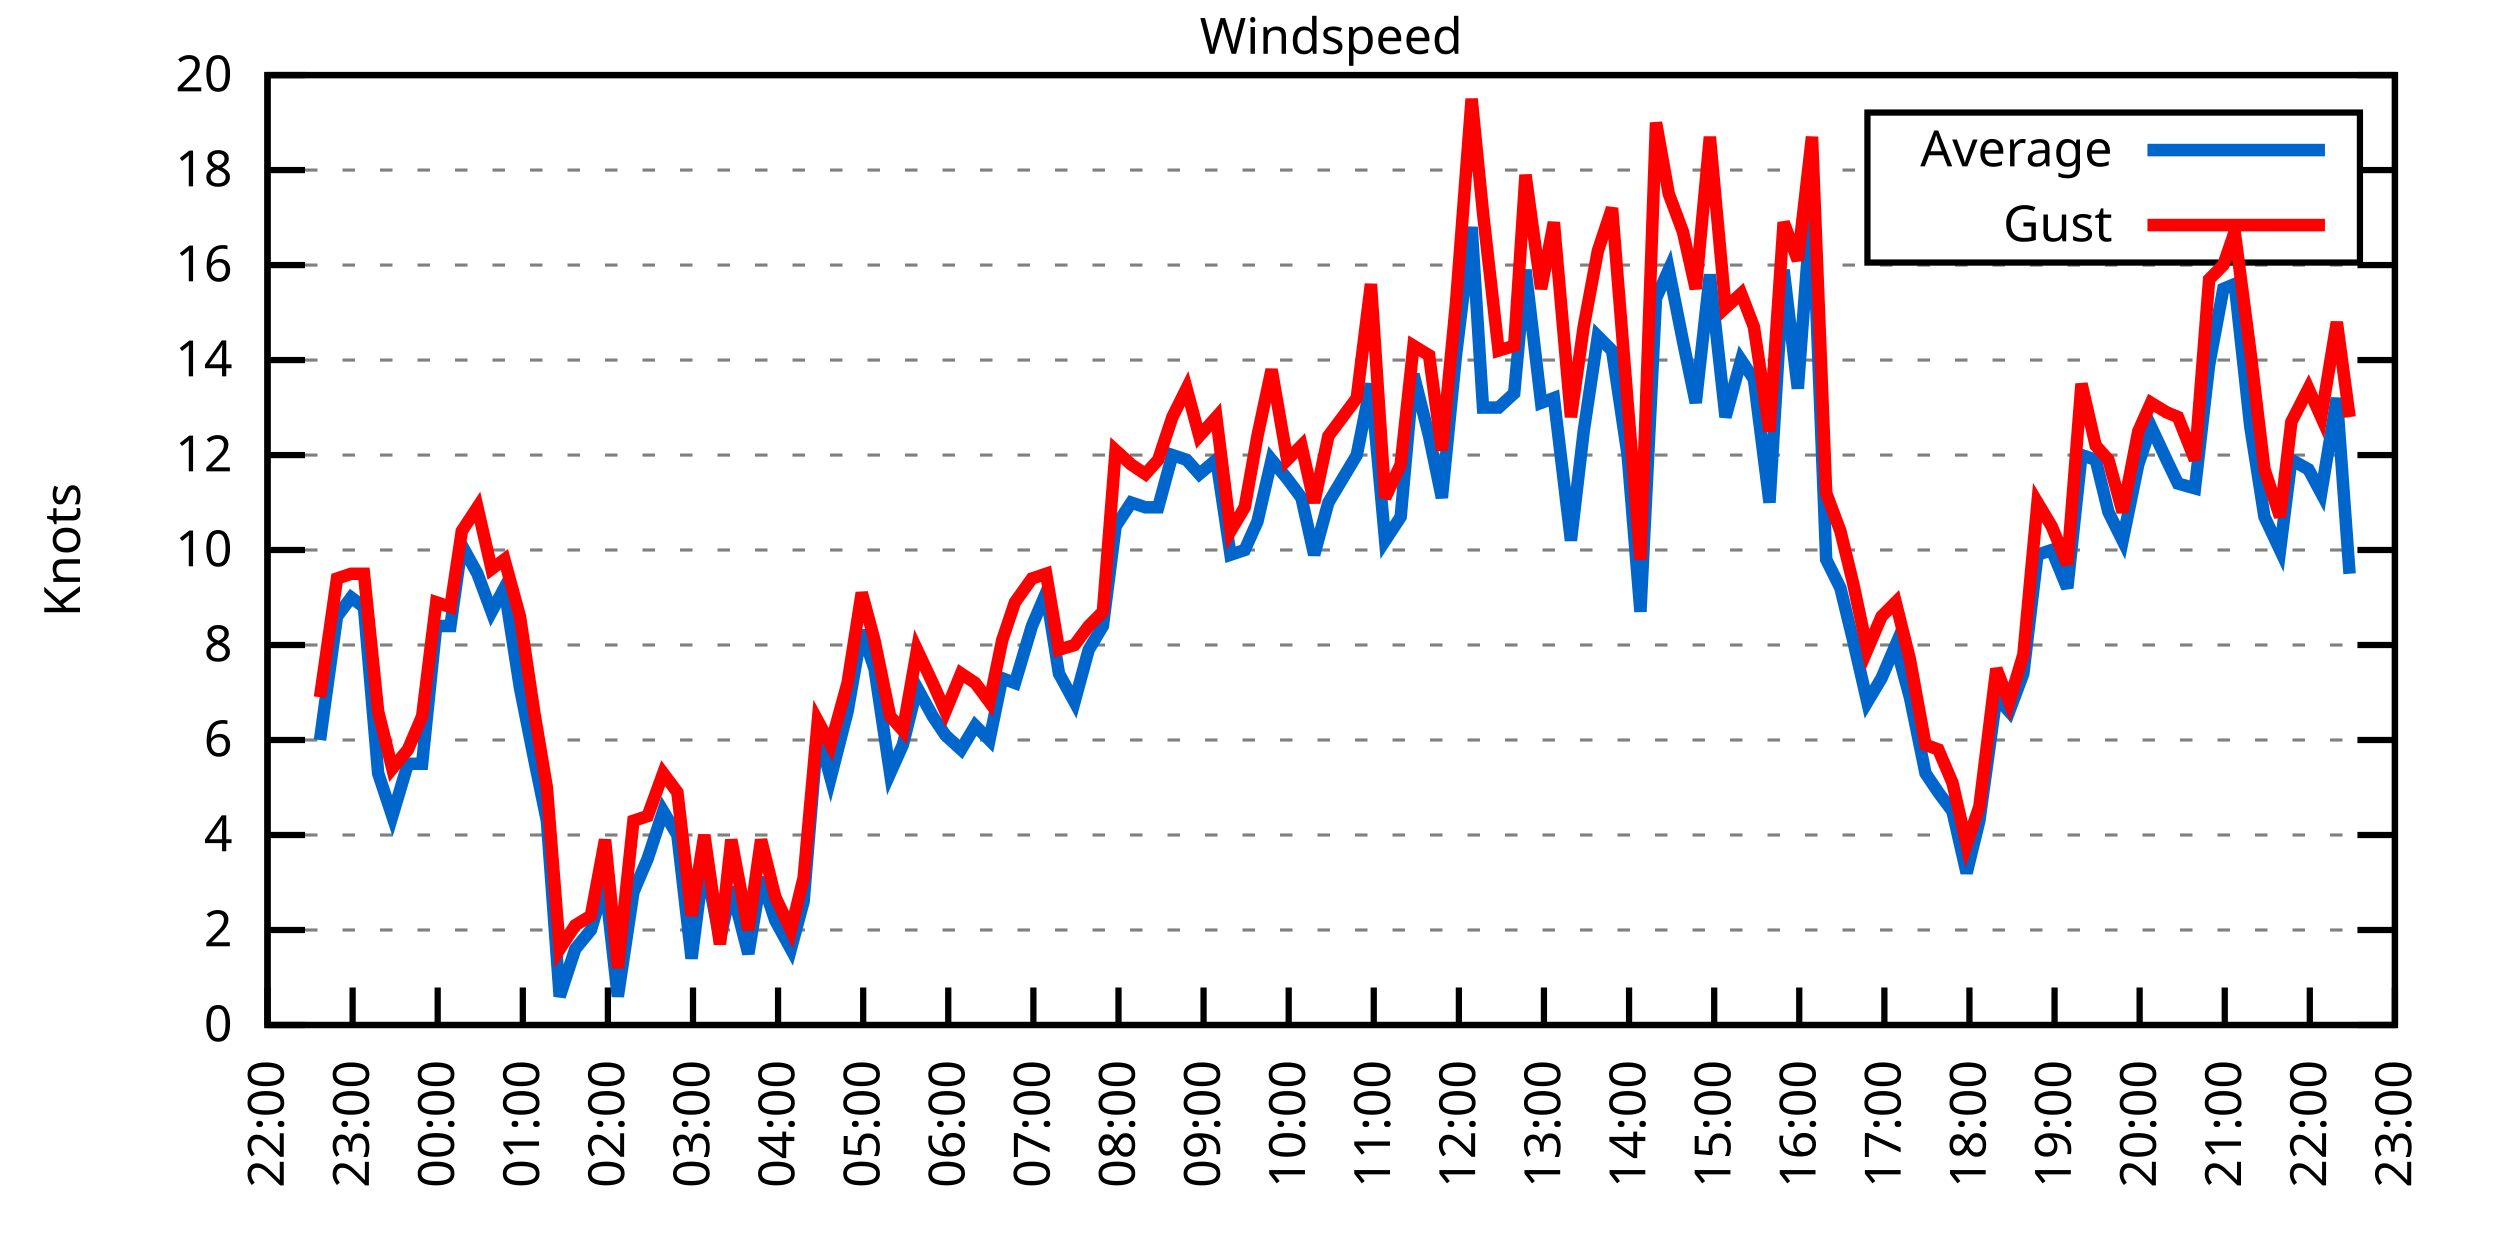
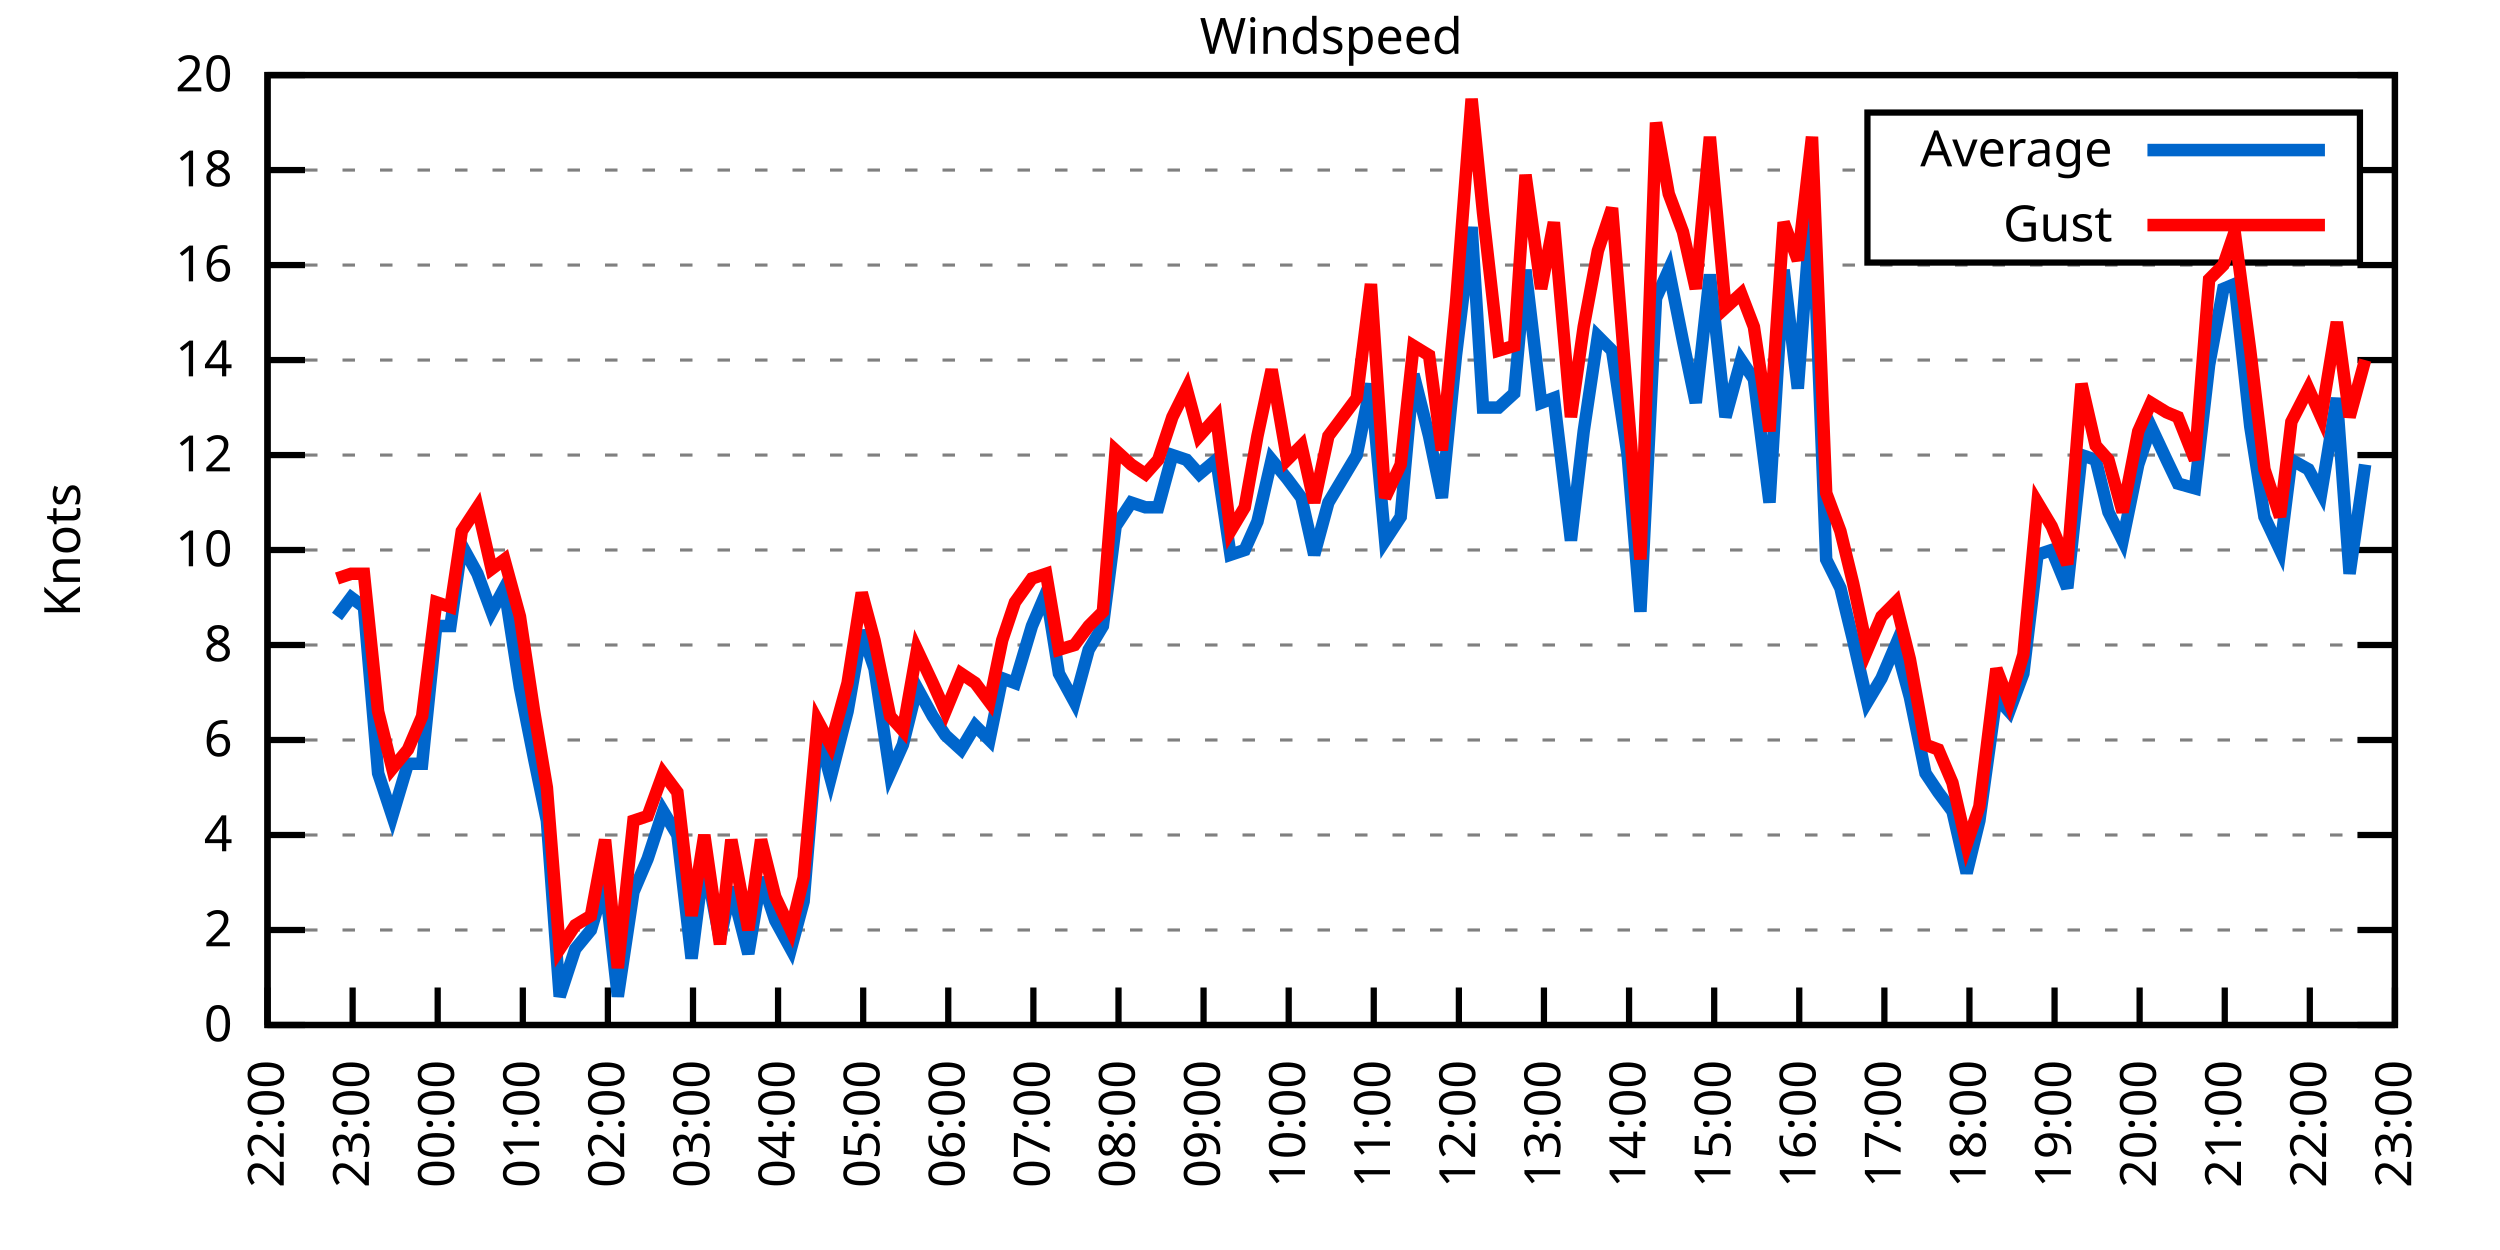
<svg xmlns="http://www.w3.org/2000/svg" xmlns:xlink="http://www.w3.org/1999/xlink" width="400" height="200" viewBox="0 0 400 200">
  <g id="gnuplot_canvas">
    <rect x="0" y="0" width="400" height="200" fill="none" />
    <defs>
      <circle id="gpDot" r="0.5" stroke-width="0.5" stroke="currentColor" />
      <path id="gpPt0" stroke-width="0.333" stroke="currentColor" d="M-1,0 h2 M0,-1 v2" />
      <path id="gpPt1" stroke-width="0.333" stroke="currentColor" d="M-1,-1 L1,1 M1,-1 L-1,1" />
      <path id="gpPt2" stroke-width="0.333" stroke="currentColor" d="M-1,0 L1,0 M0,-1 L0,1 M-1,-1 L1,1 M-1,1 L1,-1" />
      <rect id="gpPt3" stroke-width="0.333" stroke="currentColor" x="-1" y="-1" width="2" height="2" />
      <rect id="gpPt4" stroke-width="0.333" stroke="currentColor" fill="currentColor" x="-1" y="-1" width="2" height="2" />
      <circle id="gpPt5" stroke-width="0.333" stroke="currentColor" cx="0" cy="0" r="1" />
      <use xlink:href="#gpPt5" id="gpPt6" fill="currentColor" stroke="none" />
      <path id="gpPt7" stroke-width="0.333" stroke="currentColor" d="M0,-1.33 L-1.33,0.67 L1.33,0.67 z" />
      <use xlink:href="#gpPt7" id="gpPt8" fill="currentColor" stroke="none" />
      <use xlink:href="#gpPt7" id="gpPt9" stroke="currentColor" transform="rotate(180)" />
      <use xlink:href="#gpPt9" id="gpPt10" fill="currentColor" stroke="none" />
      <use xlink:href="#gpPt3" id="gpPt11" stroke="currentColor" transform="rotate(45)" />
      <use xlink:href="#gpPt11" id="gpPt12" fill="currentColor" stroke="none" />
      <path id="gpPt13" stroke-width="0.333" stroke="currentColor" d="M0,1.330 L1.265,0.411 L0.782,-1.067 L-0.782,-1.076 L-1.265,0.411 z" />
      <use xlink:href="#gpPt13" id="gpPt14" fill="currentColor" stroke="none" />
      <filter id="textbox" filterUnits="objectBoundingBox" x="0" y="0" height="1" width="1">
        <feFlood flood-color="white" flood-opacity="1" result="bgnd" />
        <feComposite in="SourceGraphic" in2="bgnd" operator="atop" />
      </filter>
      <filter id="greybox" filterUnits="objectBoundingBox" x="0" y="0" height="1" width="1">
        <feFlood flood-color="lightgrey" flood-opacity="1" result="grey" />
        <feComposite in="SourceGraphic" in2="grey" operator="atop" />
      </filter>
    </defs>
    <g fill="none" color="white" stroke="currentColor" stroke-width="1.00" stroke-linecap="butt" stroke-linejoin="miter">
</g>
    <g fill="none" color="black" stroke="currentColor" stroke-width="1.00" stroke-linecap="butt" stroke-linejoin="miter">
      <g stroke="none" shape-rendering="crispEdges">
        <polygon fill="rgb(255, 255, 255)" points="42.80,164.00 383.18,164.00 383.18,12.02 42.80,12.02 " />
      </g>
    </g>
    <g fill="none" color="black" stroke="currentColor" stroke-width="1.00" stroke-linecap="butt" stroke-linejoin="miter">
</g>
    <g fill="none" color="black" stroke="black" stroke-width="0.50" stroke-linecap="butt" stroke-linejoin="miter">
</g>
    <g fill="none" color="gray" stroke="currentColor" stroke-width="0.50" stroke-linecap="butt" stroke-linejoin="miter">
      <path stroke="gray" stroke-dasharray="2,4" class="gridline" d="M42.80,164.00 L383.19,164.00  " />
    </g>
    <g fill="none" color="gray" stroke="gray" stroke-width="1.00" stroke-linecap="butt" stroke-linejoin="miter">
</g>
    <g fill="none" color="black" stroke="currentColor" stroke-width="1.00" stroke-linecap="butt" stroke-linejoin="miter">
      <path stroke="black" d="M42.80,164.00 L48.80,164.00 M383.19,164.00 L377.19,164.00  " />
      <g transform="translate(37.20,166.60)" stroke="none" fill="black" font-family="Sans" font-size="8.00" text-anchor="end">
        <text>
          <tspan font-family="Sans"> 0</tspan>
        </text>
      </g>
    </g>
    <g fill="none" color="black" stroke="currentColor" stroke-width="1.00" stroke-linecap="butt" stroke-linejoin="miter">
</g>
    <g fill="none" color="black" stroke="black" stroke-width="0.50" stroke-linecap="butt" stroke-linejoin="miter">
</g>
    <g fill="none" color="gray" stroke="currentColor" stroke-width="0.50" stroke-linecap="butt" stroke-linejoin="miter">
      <path stroke="gray" stroke-dasharray="2,4" class="gridline" d="M42.80,148.80 L383.19,148.80  " />
    </g>
    <g fill="none" color="gray" stroke="gray" stroke-width="1.00" stroke-linecap="butt" stroke-linejoin="miter">
</g>
    <g fill="none" color="black" stroke="currentColor" stroke-width="1.00" stroke-linecap="butt" stroke-linejoin="miter">
      <path stroke="black" d="M42.80,148.80 L48.80,148.80 M383.19,148.80 L377.19,148.80  " />
      <g transform="translate(37.20,151.40)" stroke="none" fill="black" font-family="Sans" font-size="8.00" text-anchor="end">
        <text>
          <tspan font-family="Sans"> 2</tspan>
        </text>
      </g>
    </g>
    <g fill="none" color="black" stroke="currentColor" stroke-width="1.00" stroke-linecap="butt" stroke-linejoin="miter">
</g>
    <g fill="none" color="black" stroke="black" stroke-width="0.50" stroke-linecap="butt" stroke-linejoin="miter">
</g>
    <g fill="none" color="gray" stroke="currentColor" stroke-width="0.50" stroke-linecap="butt" stroke-linejoin="miter">
      <path stroke="gray" stroke-dasharray="2,4" class="gridline" d="M42.80,133.60 L383.19,133.60  " />
    </g>
    <g fill="none" color="gray" stroke="gray" stroke-width="1.00" stroke-linecap="butt" stroke-linejoin="miter">
</g>
    <g fill="none" color="black" stroke="currentColor" stroke-width="1.00" stroke-linecap="butt" stroke-linejoin="miter">
      <path stroke="black" d="M42.80,133.60 L48.80,133.60 M383.19,133.60 L377.19,133.60  " />
      <g transform="translate(37.20,136.20)" stroke="none" fill="black" font-family="Sans" font-size="8.00" text-anchor="end">
        <text>
          <tspan font-family="Sans"> 4</tspan>
        </text>
      </g>
    </g>
    <g fill="none" color="black" stroke="currentColor" stroke-width="1.00" stroke-linecap="butt" stroke-linejoin="miter">
</g>
    <g fill="none" color="black" stroke="black" stroke-width="0.50" stroke-linecap="butt" stroke-linejoin="miter">
</g>
    <g fill="none" color="gray" stroke="currentColor" stroke-width="0.50" stroke-linecap="butt" stroke-linejoin="miter">
      <path stroke="gray" stroke-dasharray="2,4" class="gridline" d="M42.80,118.40 L383.19,118.40  " />
    </g>
    <g fill="none" color="gray" stroke="gray" stroke-width="1.00" stroke-linecap="butt" stroke-linejoin="miter">
</g>
    <g fill="none" color="black" stroke="currentColor" stroke-width="1.00" stroke-linecap="butt" stroke-linejoin="miter">
      <path stroke="black" d="M42.80,118.40 L48.80,118.40 M383.19,118.40 L377.19,118.40  " />
      <g transform="translate(37.20,121.00)" stroke="none" fill="black" font-family="Sans" font-size="8.00" text-anchor="end">
        <text>
          <tspan font-family="Sans"> 6</tspan>
        </text>
      </g>
    </g>
    <g fill="none" color="black" stroke="currentColor" stroke-width="1.00" stroke-linecap="butt" stroke-linejoin="miter">
</g>
    <g fill="none" color="black" stroke="black" stroke-width="0.50" stroke-linecap="butt" stroke-linejoin="miter">
</g>
    <g fill="none" color="gray" stroke="currentColor" stroke-width="0.50" stroke-linecap="butt" stroke-linejoin="miter">
      <path stroke="gray" stroke-dasharray="2,4" class="gridline" d="M42.80,103.20 L383.19,103.20  " />
    </g>
    <g fill="none" color="gray" stroke="gray" stroke-width="1.00" stroke-linecap="butt" stroke-linejoin="miter">
</g>
    <g fill="none" color="black" stroke="currentColor" stroke-width="1.00" stroke-linecap="butt" stroke-linejoin="miter">
      <path stroke="black" d="M42.80,103.20 L48.80,103.20 M383.19,103.20 L377.19,103.20  " />
      <g transform="translate(37.20,105.80)" stroke="none" fill="black" font-family="Sans" font-size="8.00" text-anchor="end">
        <text>
          <tspan font-family="Sans"> 8</tspan>
        </text>
      </g>
    </g>
    <g fill="none" color="black" stroke="currentColor" stroke-width="1.00" stroke-linecap="butt" stroke-linejoin="miter">
</g>
    <g fill="none" color="black" stroke="black" stroke-width="0.50" stroke-linecap="butt" stroke-linejoin="miter">
</g>
    <g fill="none" color="gray" stroke="currentColor" stroke-width="0.50" stroke-linecap="butt" stroke-linejoin="miter">
      <path stroke="gray" stroke-dasharray="2,4" class="gridline" d="M42.80,88.00 L383.19,88.00  " />
    </g>
    <g fill="none" color="gray" stroke="gray" stroke-width="1.00" stroke-linecap="butt" stroke-linejoin="miter">
</g>
    <g fill="none" color="black" stroke="currentColor" stroke-width="1.00" stroke-linecap="butt" stroke-linejoin="miter">
      <path stroke="black" d="M42.80,88.00 L48.80,88.00 M383.19,88.00 L377.19,88.00  " />
      <g transform="translate(37.20,90.60)" stroke="none" fill="black" font-family="Sans" font-size="8.00" text-anchor="end">
        <text>
          <tspan font-family="Sans"> 10</tspan>
        </text>
      </g>
    </g>
    <g fill="none" color="black" stroke="currentColor" stroke-width="1.00" stroke-linecap="butt" stroke-linejoin="miter">
</g>
    <g fill="none" color="black" stroke="black" stroke-width="0.50" stroke-linecap="butt" stroke-linejoin="miter">
</g>
    <g fill="none" color="gray" stroke="currentColor" stroke-width="0.50" stroke-linecap="butt" stroke-linejoin="miter">
      <path stroke="gray" stroke-dasharray="2,4" class="gridline" d="M42.80,72.81 L383.19,72.81  " />
    </g>
    <g fill="none" color="gray" stroke="gray" stroke-width="1.00" stroke-linecap="butt" stroke-linejoin="miter">
</g>
    <g fill="none" color="black" stroke="currentColor" stroke-width="1.00" stroke-linecap="butt" stroke-linejoin="miter">
      <path stroke="black" d="M42.80,72.81 L48.80,72.81 M383.19,72.81 L377.19,72.81  " />
      <g transform="translate(37.20,75.41)" stroke="none" fill="black" font-family="Sans" font-size="8.00" text-anchor="end">
        <text>
          <tspan font-family="Sans"> 12</tspan>
        </text>
      </g>
    </g>
    <g fill="none" color="black" stroke="currentColor" stroke-width="1.00" stroke-linecap="butt" stroke-linejoin="miter">
</g>
    <g fill="none" color="black" stroke="black" stroke-width="0.50" stroke-linecap="butt" stroke-linejoin="miter">
</g>
    <g fill="none" color="gray" stroke="currentColor" stroke-width="0.50" stroke-linecap="butt" stroke-linejoin="miter">
      <path stroke="gray" stroke-dasharray="2,4" class="gridline" d="M42.80,57.61 L383.19,57.61  " />
    </g>
    <g fill="none" color="gray" stroke="gray" stroke-width="1.00" stroke-linecap="butt" stroke-linejoin="miter">
</g>
    <g fill="none" color="black" stroke="currentColor" stroke-width="1.00" stroke-linecap="butt" stroke-linejoin="miter">
      <path stroke="black" d="M42.80,57.61 L48.80,57.61 M383.19,57.61 L377.19,57.61  " />
      <g transform="translate(37.20,60.21)" stroke="none" fill="black" font-family="Sans" font-size="8.00" text-anchor="end">
        <text>
          <tspan font-family="Sans"> 14</tspan>
        </text>
      </g>
    </g>
    <g fill="none" color="black" stroke="currentColor" stroke-width="1.00" stroke-linecap="butt" stroke-linejoin="miter">
</g>
    <g fill="none" color="black" stroke="black" stroke-width="0.50" stroke-linecap="butt" stroke-linejoin="miter">
</g>
    <g fill="none" color="gray" stroke="currentColor" stroke-width="0.50" stroke-linecap="butt" stroke-linejoin="miter">
      <path stroke="gray" stroke-dasharray="2,4" class="gridline" d="M42.80,42.41 L383.19,42.41  " />
    </g>
    <g fill="none" color="gray" stroke="gray" stroke-width="1.00" stroke-linecap="butt" stroke-linejoin="miter">
</g>
    <g fill="none" color="black" stroke="currentColor" stroke-width="1.00" stroke-linecap="butt" stroke-linejoin="miter">
      <path stroke="black" d="M42.80,42.41 L48.80,42.41 M383.19,42.41 L377.19,42.41  " />
      <g transform="translate(37.20,45.01)" stroke="none" fill="black" font-family="Sans" font-size="8.00" text-anchor="end">
        <text>
          <tspan font-family="Sans"> 16</tspan>
        </text>
      </g>
    </g>
    <g fill="none" color="black" stroke="currentColor" stroke-width="1.00" stroke-linecap="butt" stroke-linejoin="miter">
</g>
    <g fill="none" color="black" stroke="black" stroke-width="0.50" stroke-linecap="butt" stroke-linejoin="miter">
</g>
    <g fill="none" color="gray" stroke="currentColor" stroke-width="0.50" stroke-linecap="butt" stroke-linejoin="miter">
      <path stroke="gray" stroke-dasharray="2,4" class="gridline" d="M42.80,27.21 L298.79,27.21 M377.59,27.21 L383.19,27.21  " />
    </g>
    <g fill="none" color="gray" stroke="gray" stroke-width="1.00" stroke-linecap="butt" stroke-linejoin="miter">
</g>
    <g fill="none" color="black" stroke="currentColor" stroke-width="1.00" stroke-linecap="butt" stroke-linejoin="miter">
      <path stroke="black" d="M42.80,27.21 L48.80,27.21 M383.19,27.21 L377.19,27.21  " />
      <g transform="translate(37.20,29.81)" stroke="none" fill="black" font-family="Sans" font-size="8.00" text-anchor="end">
        <text>
          <tspan font-family="Sans"> 18</tspan>
        </text>
      </g>
    </g>
    <g fill="none" color="black" stroke="currentColor" stroke-width="1.00" stroke-linecap="butt" stroke-linejoin="miter">
</g>
    <g fill="none" color="black" stroke="black" stroke-width="0.50" stroke-linecap="butt" stroke-linejoin="miter">
</g>
    <g fill="none" color="gray" stroke="currentColor" stroke-width="0.50" stroke-linecap="butt" stroke-linejoin="miter">
      <path stroke="gray" stroke-dasharray="2,4" class="gridline" d="M42.80,12.01 L383.19,12.01  " />
    </g>
    <g fill="none" color="gray" stroke="gray" stroke-width="1.00" stroke-linecap="butt" stroke-linejoin="miter">
</g>
    <g fill="none" color="black" stroke="currentColor" stroke-width="1.00" stroke-linecap="butt" stroke-linejoin="miter">
      <path stroke="black" d="M42.80,12.01 L48.80,12.01 M383.19,12.01 L377.19,12.01  " />
      <g transform="translate(37.20,14.61)" stroke="none" fill="black" font-family="Sans" font-size="8.00" text-anchor="end">
        <text>
          <tspan font-family="Sans"> 20</tspan>
        </text>
      </g>
    </g>
    <g fill="none" color="black" stroke="currentColor" stroke-width="1.00" stroke-linecap="butt" stroke-linejoin="miter">
      <path stroke="black" d="M42.80,164.00 L42.80,158.00  " />
      <g transform="translate(45.40,169.60) rotate(270.00)" stroke="none" fill="black" font-family="Sans" font-size="8.00" text-anchor="end">
        <text>
          <tspan font-family="Sans">22:00</tspan>
        </text>
      </g>
    </g>
    <g fill="none" color="black" stroke="currentColor" stroke-width="1.00" stroke-linecap="butt" stroke-linejoin="miter">
      <path stroke="black" d="M56.42,164.00 L56.42,158.00  " />
      <g transform="translate(59.02,169.60) rotate(270.00)" stroke="none" fill="black" font-family="Sans" font-size="8.00" text-anchor="end">
        <text>
          <tspan font-family="Sans">23:00</tspan>
        </text>
      </g>
    </g>
    <g fill="none" color="black" stroke="currentColor" stroke-width="1.00" stroke-linecap="butt" stroke-linejoin="miter">
      <path stroke="black" d="M70.03,164.00 L70.03,158.00  " />
      <g transform="translate(72.63,169.60) rotate(270.00)" stroke="none" fill="black" font-family="Sans" font-size="8.00" text-anchor="end">
        <text>
          <tspan font-family="Sans">00:00</tspan>
        </text>
      </g>
    </g>
    <g fill="none" color="black" stroke="currentColor" stroke-width="1.00" stroke-linecap="butt" stroke-linejoin="miter">
      <path stroke="black" d="M83.65,164.00 L83.65,158.00  " />
      <g transform="translate(86.25,169.60) rotate(270.00)" stroke="none" fill="black" font-family="Sans" font-size="8.00" text-anchor="end">
        <text>
          <tspan font-family="Sans">01:00</tspan>
        </text>
      </g>
    </g>
    <g fill="none" color="black" stroke="currentColor" stroke-width="1.00" stroke-linecap="butt" stroke-linejoin="miter">
      <path stroke="black" d="M97.26,164.00 L97.26,158.00  " />
      <g transform="translate(99.86,169.60) rotate(270.00)" stroke="none" fill="black" font-family="Sans" font-size="8.00" text-anchor="end">
        <text>
          <tspan font-family="Sans">02:00</tspan>
        </text>
      </g>
    </g>
    <g fill="none" color="black" stroke="currentColor" stroke-width="1.00" stroke-linecap="butt" stroke-linejoin="miter">
      <path stroke="black" d="M110.88,164.00 L110.88,158.00  " />
      <g transform="translate(113.48,169.60) rotate(270.00)" stroke="none" fill="black" font-family="Sans" font-size="8.00" text-anchor="end">
        <text>
          <tspan font-family="Sans">03:00</tspan>
        </text>
      </g>
    </g>
    <g fill="none" color="black" stroke="currentColor" stroke-width="1.00" stroke-linecap="butt" stroke-linejoin="miter">
      <path stroke="black" d="M124.49,164.00 L124.49,158.00  " />
      <g transform="translate(127.09,169.60) rotate(270.00)" stroke="none" fill="black" font-family="Sans" font-size="8.00" text-anchor="end">
        <text>
          <tspan font-family="Sans">04:00</tspan>
        </text>
      </g>
    </g>
    <g fill="none" color="black" stroke="currentColor" stroke-width="1.00" stroke-linecap="butt" stroke-linejoin="miter">
      <path stroke="black" d="M138.11,164.00 L138.11,158.00  " />
      <g transform="translate(140.71,169.60) rotate(270.00)" stroke="none" fill="black" font-family="Sans" font-size="8.00" text-anchor="end">
        <text>
          <tspan font-family="Sans">05:00</tspan>
        </text>
      </g>
    </g>
    <g fill="none" color="black" stroke="currentColor" stroke-width="1.00" stroke-linecap="butt" stroke-linejoin="miter">
      <path stroke="black" d="M151.72,164.00 L151.72,158.00  " />
      <g transform="translate(154.32,169.60) rotate(270.00)" stroke="none" fill="black" font-family="Sans" font-size="8.00" text-anchor="end">
        <text>
          <tspan font-family="Sans">06:00</tspan>
        </text>
      </g>
    </g>
    <g fill="none" color="black" stroke="currentColor" stroke-width="1.00" stroke-linecap="butt" stroke-linejoin="miter">
      <path stroke="black" d="M165.34,164.00 L165.34,158.00  " />
      <g transform="translate(167.94,169.60) rotate(270.00)" stroke="none" fill="black" font-family="Sans" font-size="8.00" text-anchor="end">
        <text>
          <tspan font-family="Sans">07:00</tspan>
        </text>
      </g>
    </g>
    <g fill="none" color="black" stroke="currentColor" stroke-width="1.00" stroke-linecap="butt" stroke-linejoin="miter">
      <path stroke="black" d="M178.96,164.00 L178.96,158.00  " />
      <g transform="translate(181.56,169.60) rotate(270.00)" stroke="none" fill="black" font-family="Sans" font-size="8.00" text-anchor="end">
        <text>
          <tspan font-family="Sans">08:00</tspan>
        </text>
      </g>
    </g>
    <g fill="none" color="black" stroke="currentColor" stroke-width="1.00" stroke-linecap="butt" stroke-linejoin="miter">
      <path stroke="black" d="M192.57,164.00 L192.57,158.00  " />
      <g transform="translate(195.17,169.60) rotate(270.00)" stroke="none" fill="black" font-family="Sans" font-size="8.00" text-anchor="end">
        <text>
          <tspan font-family="Sans">09:00</tspan>
        </text>
      </g>
    </g>
    <g fill="none" color="black" stroke="currentColor" stroke-width="1.00" stroke-linecap="butt" stroke-linejoin="miter">
      <path stroke="black" d="M206.19,164.00 L206.19,158.00  " />
      <g transform="translate(208.79,169.60) rotate(270.00)" stroke="none" fill="black" font-family="Sans" font-size="8.00" text-anchor="end">
        <text>
          <tspan font-family="Sans">10:00</tspan>
        </text>
      </g>
    </g>
    <g fill="none" color="black" stroke="currentColor" stroke-width="1.00" stroke-linecap="butt" stroke-linejoin="miter">
      <path stroke="black" d="M219.80,164.00 L219.80,158.00  " />
      <g transform="translate(222.40,169.60) rotate(270.00)" stroke="none" fill="black" font-family="Sans" font-size="8.00" text-anchor="end">
        <text>
          <tspan font-family="Sans">11:00</tspan>
        </text>
      </g>
    </g>
    <g fill="none" color="black" stroke="currentColor" stroke-width="1.00" stroke-linecap="butt" stroke-linejoin="miter">
      <path stroke="black" d="M233.42,164.00 L233.42,158.00  " />
      <g transform="translate(236.02,169.60) rotate(270.00)" stroke="none" fill="black" font-family="Sans" font-size="8.00" text-anchor="end">
        <text>
          <tspan font-family="Sans">12:00</tspan>
        </text>
      </g>
    </g>
    <g fill="none" color="black" stroke="currentColor" stroke-width="1.00" stroke-linecap="butt" stroke-linejoin="miter">
      <path stroke="black" d="M247.03,164.00 L247.03,158.00  " />
      <g transform="translate(249.63,169.60) rotate(270.00)" stroke="none" fill="black" font-family="Sans" font-size="8.00" text-anchor="end">
        <text>
          <tspan font-family="Sans">13:00</tspan>
        </text>
      </g>
    </g>
    <g fill="none" color="black" stroke="currentColor" stroke-width="1.00" stroke-linecap="butt" stroke-linejoin="miter">
      <path stroke="black" d="M260.65,164.00 L260.65,158.00  " />
      <g transform="translate(263.25,169.60) rotate(270.00)" stroke="none" fill="black" font-family="Sans" font-size="8.00" text-anchor="end">
        <text>
          <tspan font-family="Sans">14:00</tspan>
        </text>
      </g>
    </g>
    <g fill="none" color="black" stroke="currentColor" stroke-width="1.00" stroke-linecap="butt" stroke-linejoin="miter">
      <path stroke="black" d="M274.27,164.00 L274.27,158.00  " />
      <g transform="translate(276.87,169.60) rotate(270.00)" stroke="none" fill="black" font-family="Sans" font-size="8.00" text-anchor="end">
        <text>
          <tspan font-family="Sans">15:00</tspan>
        </text>
      </g>
    </g>
    <g fill="none" color="black" stroke="currentColor" stroke-width="1.00" stroke-linecap="butt" stroke-linejoin="miter">
      <path stroke="black" d="M287.88,164.00 L287.88,158.00  " />
      <g transform="translate(290.48,169.60) rotate(270.00)" stroke="none" fill="black" font-family="Sans" font-size="8.00" text-anchor="end">
        <text>
          <tspan font-family="Sans">16:00</tspan>
        </text>
      </g>
    </g>
    <g fill="none" color="black" stroke="currentColor" stroke-width="1.00" stroke-linecap="butt" stroke-linejoin="miter">
      <path stroke="black" d="M301.50,164.00 L301.50,158.00  " />
      <g transform="translate(304.10,169.60) rotate(270.00)" stroke="none" fill="black" font-family="Sans" font-size="8.00" text-anchor="end">
        <text>
          <tspan font-family="Sans">17:00</tspan>
        </text>
      </g>
    </g>
    <g fill="none" color="black" stroke="currentColor" stroke-width="1.00" stroke-linecap="butt" stroke-linejoin="miter">
      <path stroke="black" d="M315.11,164.00 L315.11,158.00  " />
      <g transform="translate(317.71,169.60) rotate(270.00)" stroke="none" fill="black" font-family="Sans" font-size="8.00" text-anchor="end">
        <text>
          <tspan font-family="Sans">18:00</tspan>
        </text>
      </g>
    </g>
    <g fill="none" color="black" stroke="currentColor" stroke-width="1.00" stroke-linecap="butt" stroke-linejoin="miter">
      <path stroke="black" d="M328.73,164.00 L328.73,158.00  " />
      <g transform="translate(331.33,169.60) rotate(270.00)" stroke="none" fill="black" font-family="Sans" font-size="8.00" text-anchor="end">
        <text>
          <tspan font-family="Sans">19:00</tspan>
        </text>
      </g>
    </g>
    <g fill="none" color="black" stroke="currentColor" stroke-width="1.00" stroke-linecap="butt" stroke-linejoin="miter">
      <path stroke="black" d="M342.34,164.00 L342.34,158.00  " />
      <g transform="translate(344.94,169.60) rotate(270.00)" stroke="none" fill="black" font-family="Sans" font-size="8.00" text-anchor="end">
        <text>
          <tspan font-family="Sans">20:00</tspan>
        </text>
      </g>
    </g>
    <g fill="none" color="black" stroke="currentColor" stroke-width="1.00" stroke-linecap="butt" stroke-linejoin="miter">
      <path stroke="black" d="M355.96,164.00 L355.96,158.00  " />
      <g transform="translate(358.56,169.60) rotate(270.00)" stroke="none" fill="black" font-family="Sans" font-size="8.00" text-anchor="end">
        <text>
          <tspan font-family="Sans">21:00</tspan>
        </text>
      </g>
    </g>
    <g fill="none" color="black" stroke="currentColor" stroke-width="1.00" stroke-linecap="butt" stroke-linejoin="miter">
      <path stroke="black" d="M369.57,164.00 L369.57,158.00  " />
      <g transform="translate(372.17,169.60) rotate(270.00)" stroke="none" fill="black" font-family="Sans" font-size="8.00" text-anchor="end">
        <text>
          <tspan font-family="Sans">22:00</tspan>
        </text>
      </g>
    </g>
    <g fill="none" color="black" stroke="currentColor" stroke-width="1.00" stroke-linecap="butt" stroke-linejoin="miter">
      <path stroke="black" d="M383.19,164.00 L383.19,158.00  " />
      <g transform="translate(385.79,169.60) rotate(270.00)" stroke="none" fill="black" font-family="Sans" font-size="8.00" text-anchor="end">
        <text>
          <tspan font-family="Sans">23:00</tspan>
        </text>
      </g>
    </g>
    <g fill="none" color="black" stroke="currentColor" stroke-width="1.00" stroke-linecap="butt" stroke-linejoin="miter">
</g>
    <g fill="none" color="black" stroke="currentColor" stroke-width="1.00" stroke-linecap="butt" stroke-linejoin="miter">
      <path stroke="black" d="M42.80,12.01 L42.80,164.00 L383.19,164.00 L383.19,12.01 L42.80,12.01 Z  " />
    </g>
    <g fill="none" color="black" stroke="currentColor" stroke-width="1.00" stroke-linecap="butt" stroke-linejoin="miter">
</g>
    <g fill="none" color="black" stroke="currentColor" stroke-width="1.00" stroke-linecap="butt" stroke-linejoin="miter">
      <path stroke="black" d="M298.79,42.01 L298.79,18.01 L377.59,18.01 L377.59,42.01 L298.79,42.01 Z  " />
    </g>
    <g id="Windspeed_plot_1">
      <g fill="none" color="white" stroke="black" stroke-width="2.00" stroke-linecap="butt" stroke-linejoin="miter">
</g>
      <g fill="none" color="black" stroke="currentColor" stroke-width="2.00" stroke-linecap="butt" stroke-linejoin="miter">
        <g transform="translate(337.99,26.61)" stroke="none" fill="black" font-family="Sans" font-size="8.00" text-anchor="end">
          <text>
            <tspan font-family="Sans">Average</tspan>
          </text>
        </g>
      </g>
      <g fill="none" color="black" stroke="currentColor" stroke-width="2.00" stroke-linecap="butt" stroke-linejoin="miter">
-         <path stroke="rgb(  0, 102, 204)" d="M343.59,24.01 L371.99,24.01 M51.20,118.40 L53.92,98.64 L56.19,95.60 L58.23,97.12 L60.50,123.72 L62.77,130.56   L65.27,122.20 L67.54,122.20 L69.80,100.16 L72.07,100.16 L73.89,87.25 L76.39,91.80 L78.65,97.88 L80.70,94.08   L83.19,110.04 L85.46,121.44 L87.50,131.32 L89.55,159.44 L92.04,151.84 L94.54,148.80 L96.81,141.20 L98.85,159.44   L101.35,142.72 L103.62,137.40 L106.11,129.80 L108.38,133.60 L110.65,153.36 L112.69,137.40 L115.19,150.32 L117.01,141.96   L119.73,152.60 L121.77,140.44 L124.04,147.28 L126.54,151.84 L128.58,144.24 L130.85,116.88 L132.89,124.48 L135.61,113.84   L137.88,100.92 L139.92,107.00 L142.42,123.72 L144.46,119.16 L146.73,110.04 L149.23,114.60 L151.27,117.64 L153.77,119.92   L156.04,116.12 L158.31,118.40 L160.35,108.52 L162.39,109.28 L165.11,100.16 L167.38,94.84 L169.43,107.76 L171.92,112.32   L174.19,103.96 L176.46,100.16 L178.50,84.21 L181.00,80.41 L183.27,81.17 L185.31,81.17 L187.58,72.81 L189.85,73.57   L191.89,75.85 L194.61,73.57 L196.88,88.76 L199.15,88.00 L201.19,83.45 L203.46,73.57 L205.96,76.61 L208.23,79.65   L210.27,88.76 L212.54,80.41 L217.08,72.81 L219.35,61.41 L221.62,86.49 L224.11,82.69 L226.16,59.89 L228.65,69.77   L230.70,79.65 L232.96,56.85 L235.46,36.33 L237.28,65.21 L239.77,65.21 L242.27,62.93 L244.08,43.17 L246.58,64.45   L248.62,63.69 L251.35,86.49 L253.39,69.01 L255.66,53.81 L257.93,56.09 L260.42,72.81 L262.47,97.88 L264.96,47.73   L267.00,43.17 L269.27,54.57 L271.32,64.45 L273.58,43.93 L276.08,66.73 L278.58,57.61 L280.62,60.65 L283.12,80.41   L285.38,43.17 L287.65,62.17 L289.92,31.77 L292.19,89.52 L294.46,94.08 L296.50,102.44 L298.77,112.32 L301.04,108.52   L303.31,103.20 L305.58,111.56 L308.08,123.72 L310.12,126.76 L312.39,129.80 L314.66,139.68 L316.70,131.32 L319.42,111.56   L321.47,113.84 L323.74,107.76 L326.00,88.76 L328.27,88.00 L330.77,94.08 L333.04,72.81 L335.31,73.57 L337.35,81.93   L339.62,86.49 L342.12,74.33 L344.16,68.25 L346.65,73.57 L348.47,77.37 L351.19,78.13 L353.46,58.37 L355.73,46.21   L357.55,45.45 L360.04,68.25 L362.31,82.69 L364.81,88.00 L366.62,73.57 L369.35,75.09 L371.39,78.89 L373.89,63.69   L375.93,91.80  " />
+         <path stroke="rgb(  0, 102, 204)" d="M343.59,24.01 L371.99,24.01 M53.92,98.64 L56.19,95.60 L58.23,97.12 L60.50,123.72 L62.77,130.56 L65.27,122.20   L67.54,122.20 L69.80,100.16 L72.07,100.16 L73.89,87.25 L76.39,91.80 L78.65,97.88 L80.70,94.08 L83.19,110.04   L85.46,121.44 L87.50,131.32 L89.55,159.44 L92.04,151.84 L94.54,148.80 L96.81,141.20 L98.85,159.44 L101.35,142.72   L103.62,137.40 L106.11,129.80 L108.38,133.60 L110.65,153.36 L112.69,137.40 L115.19,150.32 L117.01,141.96 L119.73,152.60   L121.77,140.44 L124.04,147.28 L126.54,151.84 L128.58,144.24 L130.85,116.88 L132.89,124.48 L135.61,113.84 L137.88,100.92   L139.92,107.00 L142.42,123.72 L144.46,119.16 L146.73,110.04 L149.23,114.60 L151.27,117.64 L153.77,119.92 L156.04,116.12   L158.31,118.40 L160.35,108.52 L162.39,109.28 L165.11,100.16 L167.38,94.84 L169.43,107.76 L171.92,112.32 L174.19,103.96   L176.46,100.16 L178.50,84.21 L181.00,80.41 L183.27,81.17 L185.31,81.17 L187.58,72.81 L189.85,73.57 L191.89,75.85   L194.61,73.57 L196.88,88.76 L199.15,88.00 L201.19,83.45 L203.46,73.57 L205.96,76.61 L208.23,79.65 L210.27,88.76   L212.54,80.41 L217.08,72.81 L219.35,61.41 L221.62,86.49 L224.11,82.69 L226.16,59.89 L228.65,69.77 L230.70,79.65   L232.96,56.85 L235.46,36.33 L237.28,65.21 L239.77,65.21 L242.27,62.93 L244.08,43.17 L246.58,64.45 L248.62,63.69   L251.35,86.49 L253.39,69.01 L255.66,53.81 L257.93,56.09 L260.42,72.81 L262.47,97.88 L264.96,47.73 L267.00,43.17   L269.27,54.57 L271.32,64.45 L273.58,43.93 L276.08,66.73 L278.58,57.61 L280.62,60.65 L283.12,80.41 L285.38,43.17   L287.65,62.17 L289.92,31.77 L292.19,89.52 L294.46,94.08 L296.50,102.44 L298.77,112.32 L301.04,108.52 L303.31,103.20   L305.58,111.56 L308.08,123.72 L310.12,126.76 L312.39,129.80 L314.66,139.68 L316.70,131.32 L319.42,111.56 L321.47,113.84   L323.74,107.76 L326.00,88.76 L328.27,88.00 L330.77,94.08 L333.04,72.81 L335.31,73.57 L337.35,81.93 L339.62,86.49   L342.12,74.33 L344.16,68.25 L346.65,73.57 L348.47,77.37 L351.19,78.13 L353.46,58.37 L355.73,46.21 L357.55,45.45   L360.04,68.25 L362.31,82.69 L364.81,88.00 L366.62,73.57 L369.35,75.09 L371.39,78.89 L373.89,63.69 L375.93,91.80   L378.42,74.33  " />
      </g>
    </g>
    <g id="Windspeed_plot_2">
      <g fill="none" color="black" stroke="currentColor" stroke-width="2.00" stroke-linecap="butt" stroke-linejoin="miter">
        <g transform="translate(337.99,38.61)" stroke="none" fill="black" font-family="Sans" font-size="8.00" text-anchor="end">
          <text>
            <tspan font-family="Sans">Gust</tspan>
          </text>
        </g>
      </g>
      <g fill="none" color="black" stroke="currentColor" stroke-width="2.00" stroke-linecap="butt" stroke-linejoin="miter">
-         <path stroke="rgb(255,   0,   0)" d="M343.59,36.01 L371.99,36.01 M51.20,111.56 L53.92,92.56 L56.19,91.80 L58.23,91.80 L60.50,113.84 L62.77,122.96   L65.27,119.92 L67.54,114.60 L69.80,96.36 L72.07,97.12 L73.89,84.97 L76.39,81.17 L78.65,91.04 L80.70,89.52   L83.19,98.64 L85.46,113.84 L87.50,126.00 L89.55,151.84 L92.04,148.04 L94.54,146.52 L96.81,134.36 L98.85,154.88   L101.35,131.32 L103.62,130.56 L106.11,123.72 L108.38,126.76 L110.65,146.52 L112.69,133.60 L115.19,151.08 L117.01,134.36   L119.73,148.80 L121.77,134.36 L124.04,143.48 L126.54,148.80 L128.58,140.44 L130.85,115.36 L132.89,119.16 L135.61,109.28   L137.88,94.84 L139.92,102.44 L142.42,114.60 L144.46,116.88 L146.73,103.96 L149.23,109.28 L151.27,113.84 L153.77,107.76   L156.04,109.28 L158.31,112.32 L160.35,102.44 L162.39,96.36 L165.11,92.56 L167.38,91.80 L169.43,103.96 L171.92,103.20   L174.19,100.16 L176.46,97.88 L178.50,72.05 L181.00,74.33 L183.27,75.85 L185.31,73.57 L187.58,66.73 L189.85,62.17   L191.89,69.77 L194.61,66.73 L196.88,84.97 L199.15,81.17 L201.19,69.77 L203.46,59.13 L205.96,73.57 L208.23,71.29   L210.27,80.41 L212.54,69.77 L217.08,63.69 L219.35,45.45 L221.62,79.65 L224.11,74.33 L226.16,55.33 L228.65,56.85   L230.70,72.05 L232.96,48.49 L235.46,15.81 L237.28,34.05 L239.77,56.09 L242.27,55.33 L244.08,27.97 L246.58,46.21   L248.62,35.57 L251.35,66.73 L253.39,52.29 L255.66,40.13 L257.93,33.29 L260.42,64.45 L262.47,89.52 L264.96,19.61   L267.00,31.01 L269.27,37.09 L271.32,46.21 L273.58,21.89 L276.08,49.25 L278.58,46.97 L280.62,52.29 L283.12,69.01   L285.38,35.57 L287.65,41.65 L289.92,21.89 L292.19,78.89 L294.46,84.97 L296.50,93.32 L298.77,103.96 L301.04,98.64   L303.31,96.36 L305.58,105.48 L308.08,119.16 L310.12,119.92 L312.39,125.24 L314.66,135.12 L316.70,129.04 L319.42,107.00   L321.47,112.32 L323.74,104.72 L326.00,80.41 L328.27,84.21 L330.77,90.28 L333.04,61.41 L335.31,71.29 L337.35,73.57   L339.62,81.93 L342.12,69.01 L344.16,64.45 L346.65,65.97 L348.47,66.73 L351.19,73.57 L353.46,44.69 L355.73,42.41   L357.55,37.09 L360.04,56.09 L362.31,75.09 L364.81,82.69 L366.62,67.49 L369.35,62.17 L371.39,66.73 L373.89,51.53   L375.93,66.73  " />
+         <path stroke="rgb(255,   0,   0)" d="M343.59,36.01 L371.99,36.01 M53.92,92.56 L56.19,91.80 L58.23,91.80 L60.50,113.84 L62.77,122.96 L65.27,119.92   L67.54,114.60 L69.80,96.36 L72.07,97.12 L73.89,84.97 L76.39,81.17 L78.65,91.04 L80.70,89.52 L83.19,98.64   L85.46,113.84 L87.50,126.00 L89.55,151.84 L92.04,148.04 L94.54,146.52 L96.81,134.36 L98.85,154.88 L101.35,131.32   L103.62,130.56 L106.11,123.72 L108.38,126.76 L110.65,146.52 L112.69,133.60 L115.19,151.08 L117.01,134.36 L119.73,148.80   L121.77,134.36 L124.04,143.48 L126.54,148.80 L128.58,140.44 L130.85,115.36 L132.89,119.16 L135.61,109.28 L137.88,94.84   L139.92,102.44 L142.42,114.60 L144.46,116.88 L146.73,103.96 L149.23,109.28 L151.27,113.84 L153.77,107.76 L156.04,109.28   L158.31,112.32 L160.35,102.44 L162.39,96.36 L165.11,92.56 L167.38,91.80 L169.43,103.96 L171.92,103.20 L174.19,100.16   L176.46,97.88 L178.50,72.05 L181.00,74.33 L183.27,75.85 L185.31,73.57 L187.58,66.73 L189.85,62.17 L191.89,69.77   L194.61,66.73 L196.88,84.97 L199.15,81.17 L201.19,69.77 L203.46,59.13 L205.96,73.57 L208.23,71.29 L210.27,80.41   L212.54,69.77 L217.08,63.69 L219.35,45.45 L221.62,79.65 L224.11,74.33 L226.16,55.33 L228.65,56.85 L230.70,72.05   L232.96,48.49 L235.46,15.81 L237.28,34.05 L239.77,56.09 L242.27,55.33 L244.08,27.97 L246.58,46.21 L248.62,35.57   L251.35,66.73 L253.39,52.29 L255.66,40.13 L257.93,33.29 L260.42,64.45 L262.47,89.52 L264.96,19.61 L267.00,31.01   L269.27,37.09 L271.32,46.21 L273.58,21.89 L276.08,49.25 L278.58,46.97 L280.62,52.29 L283.12,69.01 L285.38,35.57   L287.65,41.65 L289.92,21.89 L292.19,78.89 L294.46,84.97 L296.50,93.32 L298.77,103.96 L301.04,98.64 L303.31,96.36   L305.58,105.48 L308.08,119.16 L310.12,119.92 L312.39,125.24 L314.66,135.12 L316.70,129.04 L319.42,107.00 L321.47,112.32   L323.74,104.72 L326.00,80.41 L328.27,84.21 L330.77,90.28 L333.04,61.41 L335.31,71.29 L337.35,73.57 L339.62,81.93   L342.12,69.01 L344.16,64.45 L346.65,65.97 L348.47,66.73 L351.19,73.57 L353.46,44.69 L355.73,42.41 L357.55,37.09   L360.04,56.09 L362.31,75.09 L364.81,82.69 L366.62,67.49 L369.35,62.17 L371.39,66.73 L373.89,51.53 L375.93,66.73   L378.42,57.61  " />
      </g>
    </g>
    <g fill="none" color="black" stroke="currentColor" stroke-width="2.00" stroke-linecap="butt" stroke-linejoin="miter">
</g>
    <g fill="none" color="black" stroke="black" stroke-width="1.00" stroke-linecap="butt" stroke-linejoin="miter">
</g>
    <g fill="none" color="black" stroke="currentColor" stroke-width="1.00" stroke-linecap="butt" stroke-linejoin="miter">
      <path stroke="black" d="M42.80,12.01 L42.80,164.00 L383.19,164.00 L383.19,12.01 L42.80,12.01 Z  " />
      <g transform="translate(12.80,88.01) rotate(270.00)" stroke="none" fill="black" font-family="Sans" font-size="8.00" text-anchor="middle">
        <text>
          <tspan font-family="Sans">Knots</tspan>
        </text>
      </g>
    </g>
    <g fill="none" color="black" stroke="currentColor" stroke-width="1.00" stroke-linecap="butt" stroke-linejoin="miter">
</g>
    <g fill="none" color="black" stroke="currentColor" stroke-width="1.00" stroke-linecap="butt" stroke-linejoin="miter">
      <g transform="translate(212.99,8.61)" stroke="none" fill="black" font-family="Sans" font-size="8.00" text-anchor="middle">
        <text>
          <tspan font-family="Sans">Windspeed</tspan>
        </text>
      </g>
    </g>
    <g fill="none" color="black" stroke="currentColor" stroke-width="1.00" stroke-linecap="butt" stroke-linejoin="miter">
</g>
  </g>
</svg>
